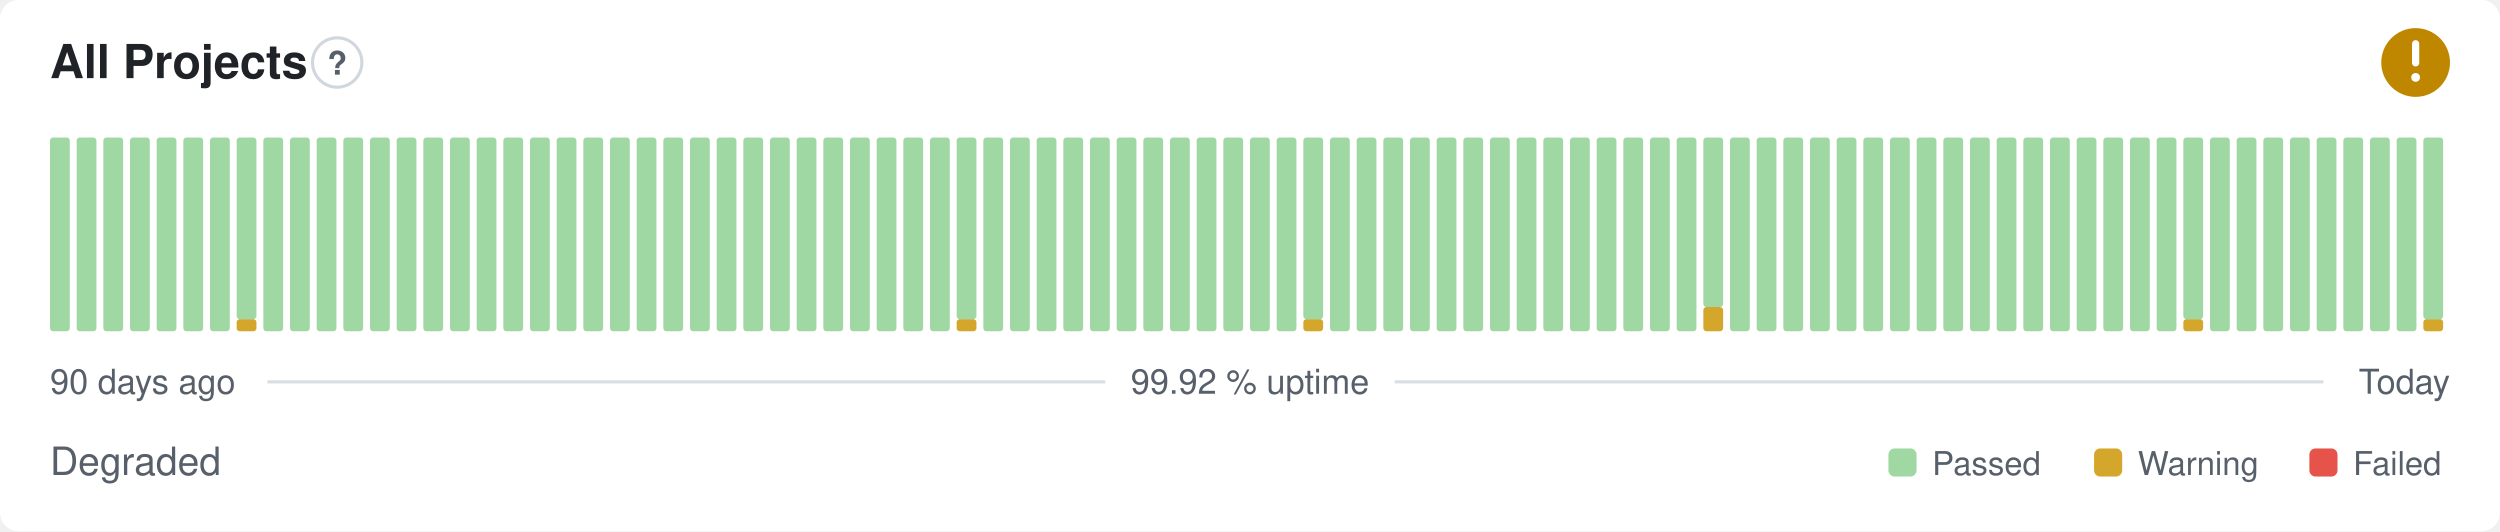
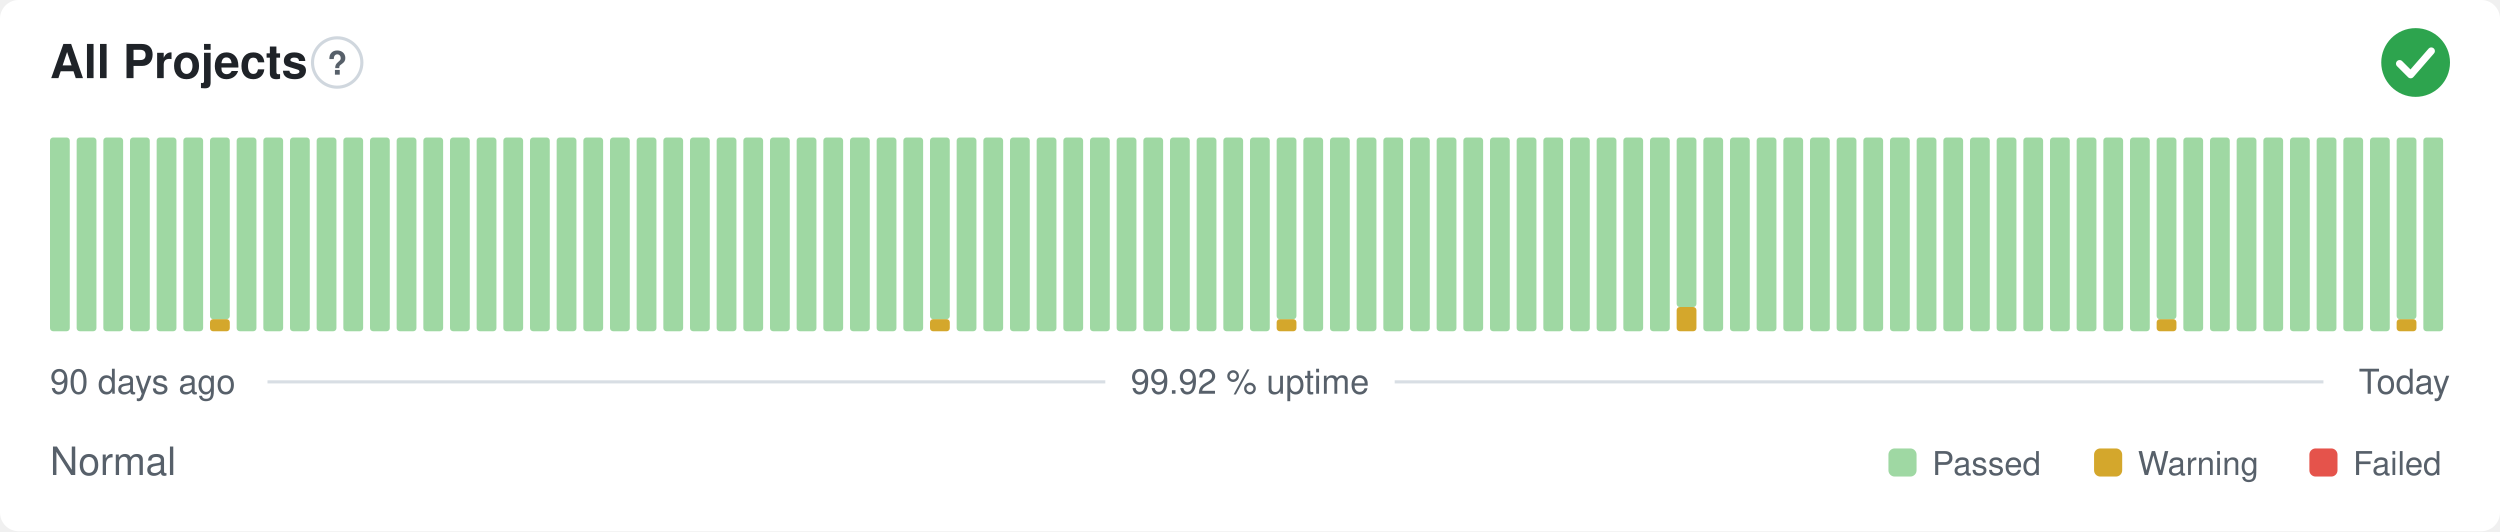
- <svg xmlns="http://www.w3.org/2000/svg" width="800" height="170" viewBox="0 0 800 170" role="img" aria-label="All Projects: Degraded, 99.92 % uptime over the last 90 days" font-family="-apple-system,BlinkMacSystemFont,'Segoe UI',Helvetica,Arial,sans-serif">
+ <svg xmlns="http://www.w3.org/2000/svg" width="800" height="170" viewBox="0 0 800 170" role="img" aria-label="All Projects: Normal, 99.92 % uptime over the last 90 days" font-family="-apple-system,BlinkMacSystemFont,'Segoe UI',Helvetica,Arial,sans-serif">
  <style>
    @media (prefers-color-scheme: dark) {
      .bg { fill: #0d1117 }
      .title { fill: #e6edf3 }
      .muted { fill: #8b949e }
      .hint { stroke: #30363d }
      .rule { stroke: #30363d }
      .nodata { fill: #21262d }
    }
  </style>
  <rect class="bg" width="800" height="170" rx="6" fill="#ffffff" />
  <text class="title" x="16" y="25" font-size="15" font-weight="600" fill="#1f2328">All Projects</text>
  <circle class="hint" cx="107.9" cy="20" r="7.9" fill="none" stroke="#d0d7de" stroke-width="1" />
  <text class="muted" x="107.9" y="23.9" text-anchor="middle" font-size="10.4" font-weight="700" fill="#57606a">?</text>
-   <circle cx="773" cy="20" r="11" fill="#bf8700" />
-   <path d="M773 14.01v6.11" fill="none" stroke="#fff" stroke-width="2.31" stroke-linecap="round" stroke-linejoin="round" />
-   <circle cx="773" cy="24.77" r="1.41" fill="#fff" />
+   <circle cx="773" cy="20" r="11" fill="#2da44e" />
+   <path d="M767.87 20.37l3.54 3.54 6.60 -7.58" fill="none" stroke="#fff" stroke-width="2.31" stroke-linecap="round" stroke-linejoin="round" />
  <rect x="16.00" y="44.00" width="6.33" height="62.00" rx="1" fill="#9fd8a3" />
  <rect x="24.53" y="44.00" width="6.33" height="62.00" rx="1" fill="#9fd8a3" />
  <rect x="33.07" y="44.00" width="6.33" height="62.00" rx="1" fill="#9fd8a3" />
  <rect x="41.60" y="44.00" width="6.33" height="62.00" rx="1" fill="#9fd8a3" />
  <rect x="50.13" y="44.00" width="6.33" height="62.00" rx="1" fill="#9fd8a3" />
  <rect x="58.67" y="44.00" width="6.33" height="62.00" rx="1" fill="#9fd8a3" />
-   <rect x="67.20" y="44.00" width="6.33" height="62.00" rx="1" fill="#9fd8a3" />
-   <rect x="75.73" y="102.13" width="6.33" height="3.88" rx="1" fill="#d4a72c" />
-   <rect x="75.73" y="44.00" width="6.33" height="58.13" rx="1" fill="#9fd8a3" />
+   <rect x="67.20" y="102.13" width="6.33" height="3.88" rx="1" fill="#d4a72c" />
+   <rect x="67.20" y="44.00" width="6.33" height="58.13" rx="1" fill="#9fd8a3" />
+   <rect x="75.73" y="44.00" width="6.33" height="62.00" rx="1" fill="#9fd8a3" />
  <rect x="84.27" y="44.00" width="6.33" height="62.00" rx="1" fill="#9fd8a3" />
  <rect x="92.80" y="44.00" width="6.33" height="62.00" rx="1" fill="#9fd8a3" />
  <rect x="101.33" y="44.00" width="6.33" height="62.00" rx="1" fill="#9fd8a3" />
  <rect x="109.87" y="44.00" width="6.33" height="62.00" rx="1" fill="#9fd8a3" />
  <rect x="118.40" y="44.00" width="6.33" height="62.00" rx="1" fill="#9fd8a3" />
  <rect x="126.93" y="44.00" width="6.33" height="62.00" rx="1" fill="#9fd8a3" />
  <rect x="135.47" y="44.00" width="6.33" height="62.00" rx="1" fill="#9fd8a3" />
  <rect x="144.00" y="44.00" width="6.33" height="62.00" rx="1" fill="#9fd8a3" />
  <rect x="152.53" y="44.00" width="6.33" height="62.00" rx="1" fill="#9fd8a3" />
  <rect x="161.07" y="44.00" width="6.33" height="62.00" rx="1" fill="#9fd8a3" />
  <rect x="169.60" y="44.00" width="6.33" height="62.00" rx="1" fill="#9fd8a3" />
  <rect x="178.13" y="44.00" width="6.33" height="62.00" rx="1" fill="#9fd8a3" />
  <rect x="186.67" y="44.00" width="6.33" height="62.00" rx="1" fill="#9fd8a3" />
  <rect x="195.20" y="44.00" width="6.33" height="62.00" rx="1" fill="#9fd8a3" />
  <rect x="203.73" y="44.00" width="6.33" height="62.00" rx="1" fill="#9fd8a3" />
  <rect x="212.27" y="44.00" width="6.33" height="62.00" rx="1" fill="#9fd8a3" />
  <rect x="220.80" y="44.00" width="6.33" height="62.00" rx="1" fill="#9fd8a3" />
  <rect x="229.33" y="44.00" width="6.33" height="62.00" rx="1" fill="#9fd8a3" />
  <rect x="237.87" y="44.00" width="6.33" height="62.00" rx="1" fill="#9fd8a3" />
  <rect x="246.40" y="44.00" width="6.33" height="62.00" rx="1" fill="#9fd8a3" />
  <rect x="254.93" y="44.00" width="6.33" height="62.00" rx="1" fill="#9fd8a3" />
  <rect x="263.47" y="44.00" width="6.33" height="62.00" rx="1" fill="#9fd8a3" />
  <rect x="272.00" y="44.00" width="6.33" height="62.00" rx="1" fill="#9fd8a3" />
  <rect x="280.53" y="44.00" width="6.33" height="62.00" rx="1" fill="#9fd8a3" />
  <rect x="289.07" y="44.00" width="6.33" height="62.00" rx="1" fill="#9fd8a3" />
-   <rect x="297.60" y="44.00" width="6.33" height="62.00" rx="1" fill="#9fd8a3" />
-   <rect x="306.13" y="102.13" width="6.33" height="3.88" rx="1" fill="#d4a72c" />
-   <rect x="306.13" y="44.00" width="6.33" height="58.13" rx="1" fill="#9fd8a3" />
+   <rect x="297.60" y="102.13" width="6.33" height="3.88" rx="1" fill="#d4a72c" />
+   <rect x="297.60" y="44.00" width="6.33" height="58.13" rx="1" fill="#9fd8a3" />
+   <rect x="306.13" y="44.00" width="6.33" height="62.00" rx="1" fill="#9fd8a3" />
  <rect x="314.67" y="44.00" width="6.33" height="62.00" rx="1" fill="#9fd8a3" />
  <rect x="323.20" y="44.00" width="6.33" height="62.00" rx="1" fill="#9fd8a3" />
  <rect x="331.73" y="44.00" width="6.33" height="62.00" rx="1" fill="#9fd8a3" />
  <rect x="340.27" y="44.00" width="6.33" height="62.00" rx="1" fill="#9fd8a3" />
  <rect x="348.80" y="44.00" width="6.33" height="62.00" rx="1" fill="#9fd8a3" />
  <rect x="357.33" y="44.00" width="6.33" height="62.00" rx="1" fill="#9fd8a3" />
  <rect x="365.87" y="44.00" width="6.33" height="62.00" rx="1" fill="#9fd8a3" />
  <rect x="374.40" y="44.00" width="6.33" height="62.00" rx="1" fill="#9fd8a3" />
  <rect x="382.93" y="44.00" width="6.33" height="62.00" rx="1" fill="#9fd8a3" />
  <rect x="391.47" y="44.00" width="6.33" height="62.00" rx="1" fill="#9fd8a3" />
  <rect x="400.00" y="44.00" width="6.33" height="62.00" rx="1" fill="#9fd8a3" />
-   <rect x="408.53" y="44.00" width="6.33" height="62.00" rx="1" fill="#9fd8a3" />
-   <rect x="417.07" y="102.13" width="6.33" height="3.88" rx="1" fill="#d4a72c" />
-   <rect x="417.07" y="44.00" width="6.33" height="58.13" rx="1" fill="#9fd8a3" />
+   <rect x="408.53" y="102.13" width="6.33" height="3.88" rx="1" fill="#d4a72c" />
+   <rect x="408.53" y="44.00" width="6.33" height="58.13" rx="1" fill="#9fd8a3" />
+   <rect x="417.07" y="44.00" width="6.33" height="62.00" rx="1" fill="#9fd8a3" />
  <rect x="425.60" y="44.00" width="6.33" height="62.00" rx="1" fill="#9fd8a3" />
  <rect x="434.13" y="44.00" width="6.33" height="62.00" rx="1" fill="#9fd8a3" />
  <rect x="442.67" y="44.00" width="6.33" height="62.00" rx="1" fill="#9fd8a3" />
  <rect x="451.20" y="44.00" width="6.33" height="62.00" rx="1" fill="#9fd8a3" />
  <rect x="459.73" y="44.00" width="6.33" height="62.00" rx="1" fill="#9fd8a3" />
  <rect x="468.27" y="44.00" width="6.33" height="62.00" rx="1" fill="#9fd8a3" />
  <rect x="476.80" y="44.00" width="6.33" height="62.00" rx="1" fill="#9fd8a3" />
  <rect x="485.33" y="44.00" width="6.33" height="62.00" rx="1" fill="#9fd8a3" />
  <rect x="493.87" y="44.00" width="6.33" height="62.00" rx="1" fill="#9fd8a3" />
  <rect x="502.40" y="44.00" width="6.33" height="62.00" rx="1" fill="#9fd8a3" />
  <rect x="510.93" y="44.00" width="6.33" height="62.00" rx="1" fill="#9fd8a3" />
  <rect x="519.47" y="44.00" width="6.33" height="62.00" rx="1" fill="#9fd8a3" />
  <rect x="528.00" y="44.00" width="6.33" height="62.00" rx="1" fill="#9fd8a3" />
-   <rect x="536.53" y="44.00" width="6.33" height="62.00" rx="1" fill="#9fd8a3" />
-   <rect x="545.07" y="98.25" width="6.33" height="7.75" rx="1" fill="#d4a72c" />
-   <rect x="545.07" y="44.00" width="6.33" height="54.25" rx="1" fill="#9fd8a3" />
+   <rect x="536.53" y="98.25" width="6.33" height="7.75" rx="1" fill="#d4a72c" />
+   <rect x="536.53" y="44.00" width="6.33" height="54.25" rx="1" fill="#9fd8a3" />
+   <rect x="545.07" y="44.00" width="6.33" height="62.00" rx="1" fill="#9fd8a3" />
  <rect x="553.60" y="44.00" width="6.33" height="62.00" rx="1" fill="#9fd8a3" />
  <rect x="562.13" y="44.00" width="6.33" height="62.00" rx="1" fill="#9fd8a3" />
  <rect x="570.67" y="44.00" width="6.33" height="62.00" rx="1" fill="#9fd8a3" />
  <rect x="579.20" y="44.00" width="6.33" height="62.00" rx="1" fill="#9fd8a3" />
  <rect x="587.73" y="44.00" width="6.33" height="62.00" rx="1" fill="#9fd8a3" />
  <rect x="596.27" y="44.00" width="6.33" height="62.00" rx="1" fill="#9fd8a3" />
  <rect x="604.80" y="44.00" width="6.33" height="62.00" rx="1" fill="#9fd8a3" />
  <rect x="613.33" y="44.00" width="6.33" height="62.00" rx="1" fill="#9fd8a3" />
  <rect x="621.87" y="44.00" width="6.33" height="62.00" rx="1" fill="#9fd8a3" />
  <rect x="630.40" y="44.00" width="6.33" height="62.00" rx="1" fill="#9fd8a3" />
  <rect x="638.93" y="44.00" width="6.33" height="62.00" rx="1" fill="#9fd8a3" />
  <rect x="647.47" y="44.00" width="6.33" height="62.00" rx="1" fill="#9fd8a3" />
  <rect x="656.00" y="44.00" width="6.33" height="62.00" rx="1" fill="#9fd8a3" />
  <rect x="664.53" y="44.00" width="6.33" height="62.00" rx="1" fill="#9fd8a3" />
  <rect x="673.07" y="44.00" width="6.33" height="62.00" rx="1" fill="#9fd8a3" />
  <rect x="681.60" y="44.00" width="6.33" height="62.00" rx="1" fill="#9fd8a3" />
-   <rect x="690.13" y="44.00" width="6.33" height="62.00" rx="1" fill="#9fd8a3" />
-   <rect x="698.67" y="102.13" width="6.33" height="3.88" rx="1" fill="#d4a72c" />
-   <rect x="698.67" y="44.00" width="6.33" height="58.13" rx="1" fill="#9fd8a3" />
+   <rect x="690.13" y="102.13" width="6.33" height="3.88" rx="1" fill="#d4a72c" />
+   <rect x="690.13" y="44.00" width="6.33" height="58.13" rx="1" fill="#9fd8a3" />
+   <rect x="698.67" y="44.00" width="6.33" height="62.00" rx="1" fill="#9fd8a3" />
  <rect x="707.20" y="44.00" width="6.33" height="62.00" rx="1" fill="#9fd8a3" />
  <rect x="715.73" y="44.00" width="6.33" height="62.00" rx="1" fill="#9fd8a3" />
  <rect x="724.27" y="44.00" width="6.33" height="62.00" rx="1" fill="#9fd8a3" />
  <rect x="732.80" y="44.00" width="6.33" height="62.00" rx="1" fill="#9fd8a3" />
  <rect x="741.33" y="44.00" width="6.33" height="62.00" rx="1" fill="#9fd8a3" />
  <rect x="749.87" y="44.00" width="6.33" height="62.00" rx="1" fill="#9fd8a3" />
  <rect x="758.40" y="44.00" width="6.33" height="62.00" rx="1" fill="#9fd8a3" />
-   <rect x="766.93" y="44.00" width="6.33" height="62.00" rx="1" fill="#9fd8a3" />
-   <rect x="775.47" y="102.13" width="6.33" height="3.88" rx="1" fill="#d4a72c" />
-   <rect x="775.47" y="44.00" width="6.33" height="58.13" rx="1" fill="#9fd8a3" />
+   <rect x="766.93" y="102.13" width="6.33" height="3.88" rx="1" fill="#d4a72c" />
+   <rect x="766.93" y="44.00" width="6.33" height="58.13" rx="1" fill="#9fd8a3" />
+   <rect x="775.47" y="44.00" width="6.33" height="62.00" rx="1" fill="#9fd8a3" />
  <text class="muted" x="16" y="126" font-size="11" fill="#57606a">90 days ago</text>
  <text class="muted" x="400" y="126" text-anchor="middle" font-size="11" fill="#57606a">99.92 % uptime</text>
  <text class="muted" x="784" y="126" text-anchor="end" font-size="11" fill="#57606a">Today</text>
  <line class="rule" x1="85.6" y1="122.2" x2="353.7" y2="122.2" stroke="#d8dee4" stroke-width="1" />
  <line class="rule" x1="446.3" y1="122.2" x2="743.5" y2="122.2" stroke="#d8dee4" stroke-width="1" />
-   <text class="muted" x="16" y="152" font-size="12.5" fill="#57606a">Degraded</text>
+   <text class="muted" x="16" y="152" font-size="12.5" fill="#57606a">Normal</text>
  <rect x="604.3" y="143.5" width="9.0" height="9.0" rx="2" fill="#9fd8a3" />
  <text class="muted" x="618.3" y="152" font-size="10.5" fill="#57606a">Passed</text>
  <rect x="670.1" y="143.5" width="9.0" height="9.0" rx="2" fill="#d4a72c" />
  <text class="muted" x="684.1" y="152" font-size="10.5" fill="#57606a">Warning</text>
  <rect x="739.0" y="143.5" width="9.0" height="9.0" rx="2" fill="#e5534b" />
  <text class="muted" x="753.0" y="152" font-size="10.5" fill="#57606a">Failed</text>
</svg>
